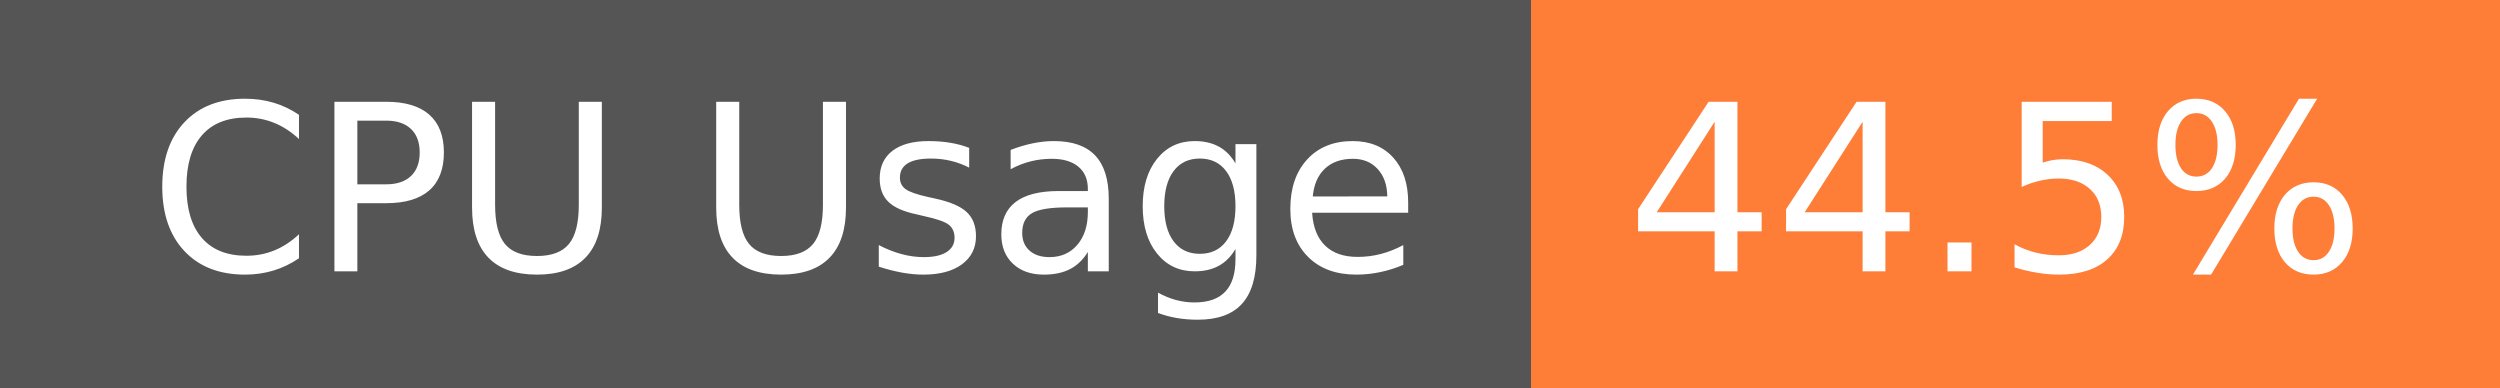
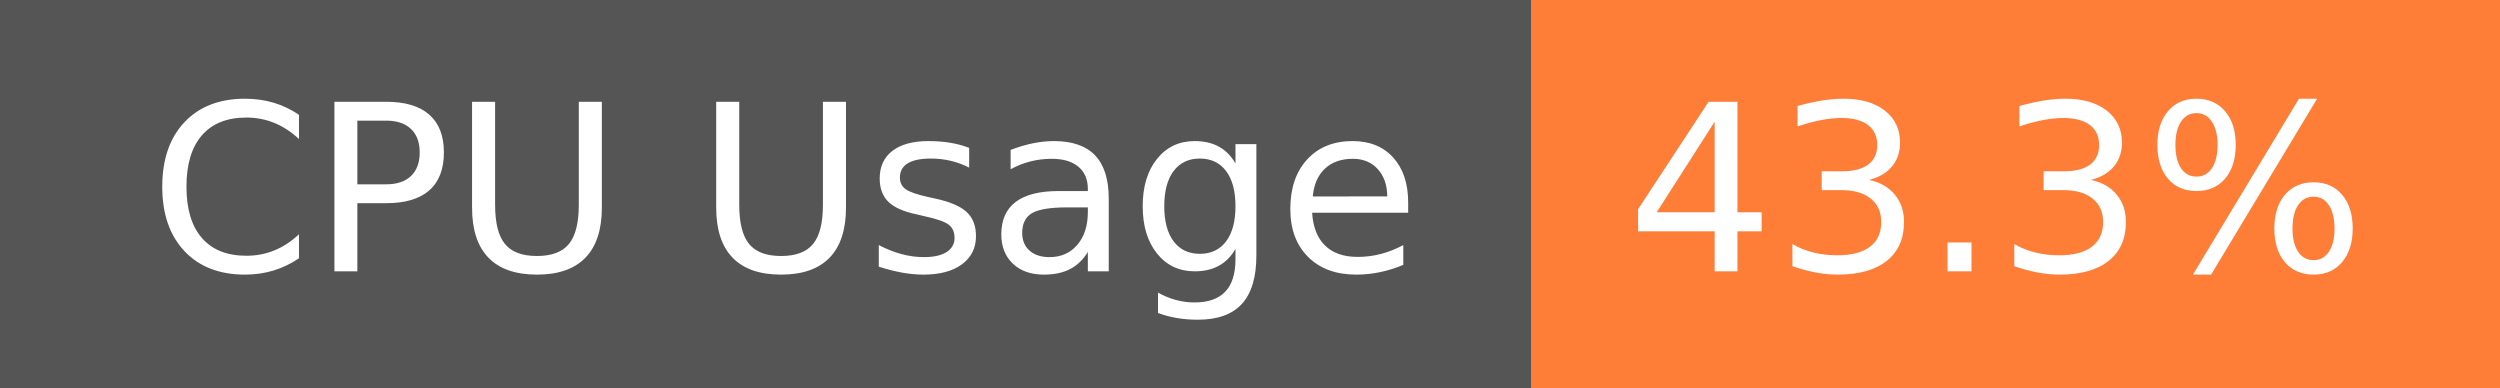
- <svg xmlns="http://www.w3.org/2000/svg" width="129" height="20" role="img" aria-label="CPU Usage: 44.5%">
+ <svg xmlns="http://www.w3.org/2000/svg" width="129" height="20" role="img" aria-label="CPU Usage: 43.3%">
  <g shape-rendering="crispEdges">
    <rect width="79" height="20" fill="#555" />
    <rect x="79" width="50" height="20" fill="#fe7d37" />
  </g>
  <g fill="#fff" text-anchor="middle" font-family="Verdana,Geneva,DejaVu Sans,sans-serif" text-rendering="geometricPrecision" font-size="120">
    <text x="405" y="140" transform="scale(.1)" fill="#fff" textLength="665">CPU Usage</text>
-     <text x="1030" y="140" transform="scale(.1)" fill="#fff" textLength="390">44.5%</text>
+     <text x="1030" y="140" transform="scale(.1)" fill="#fff" textLength="390">43.3%</text>
  </g>
</svg>
